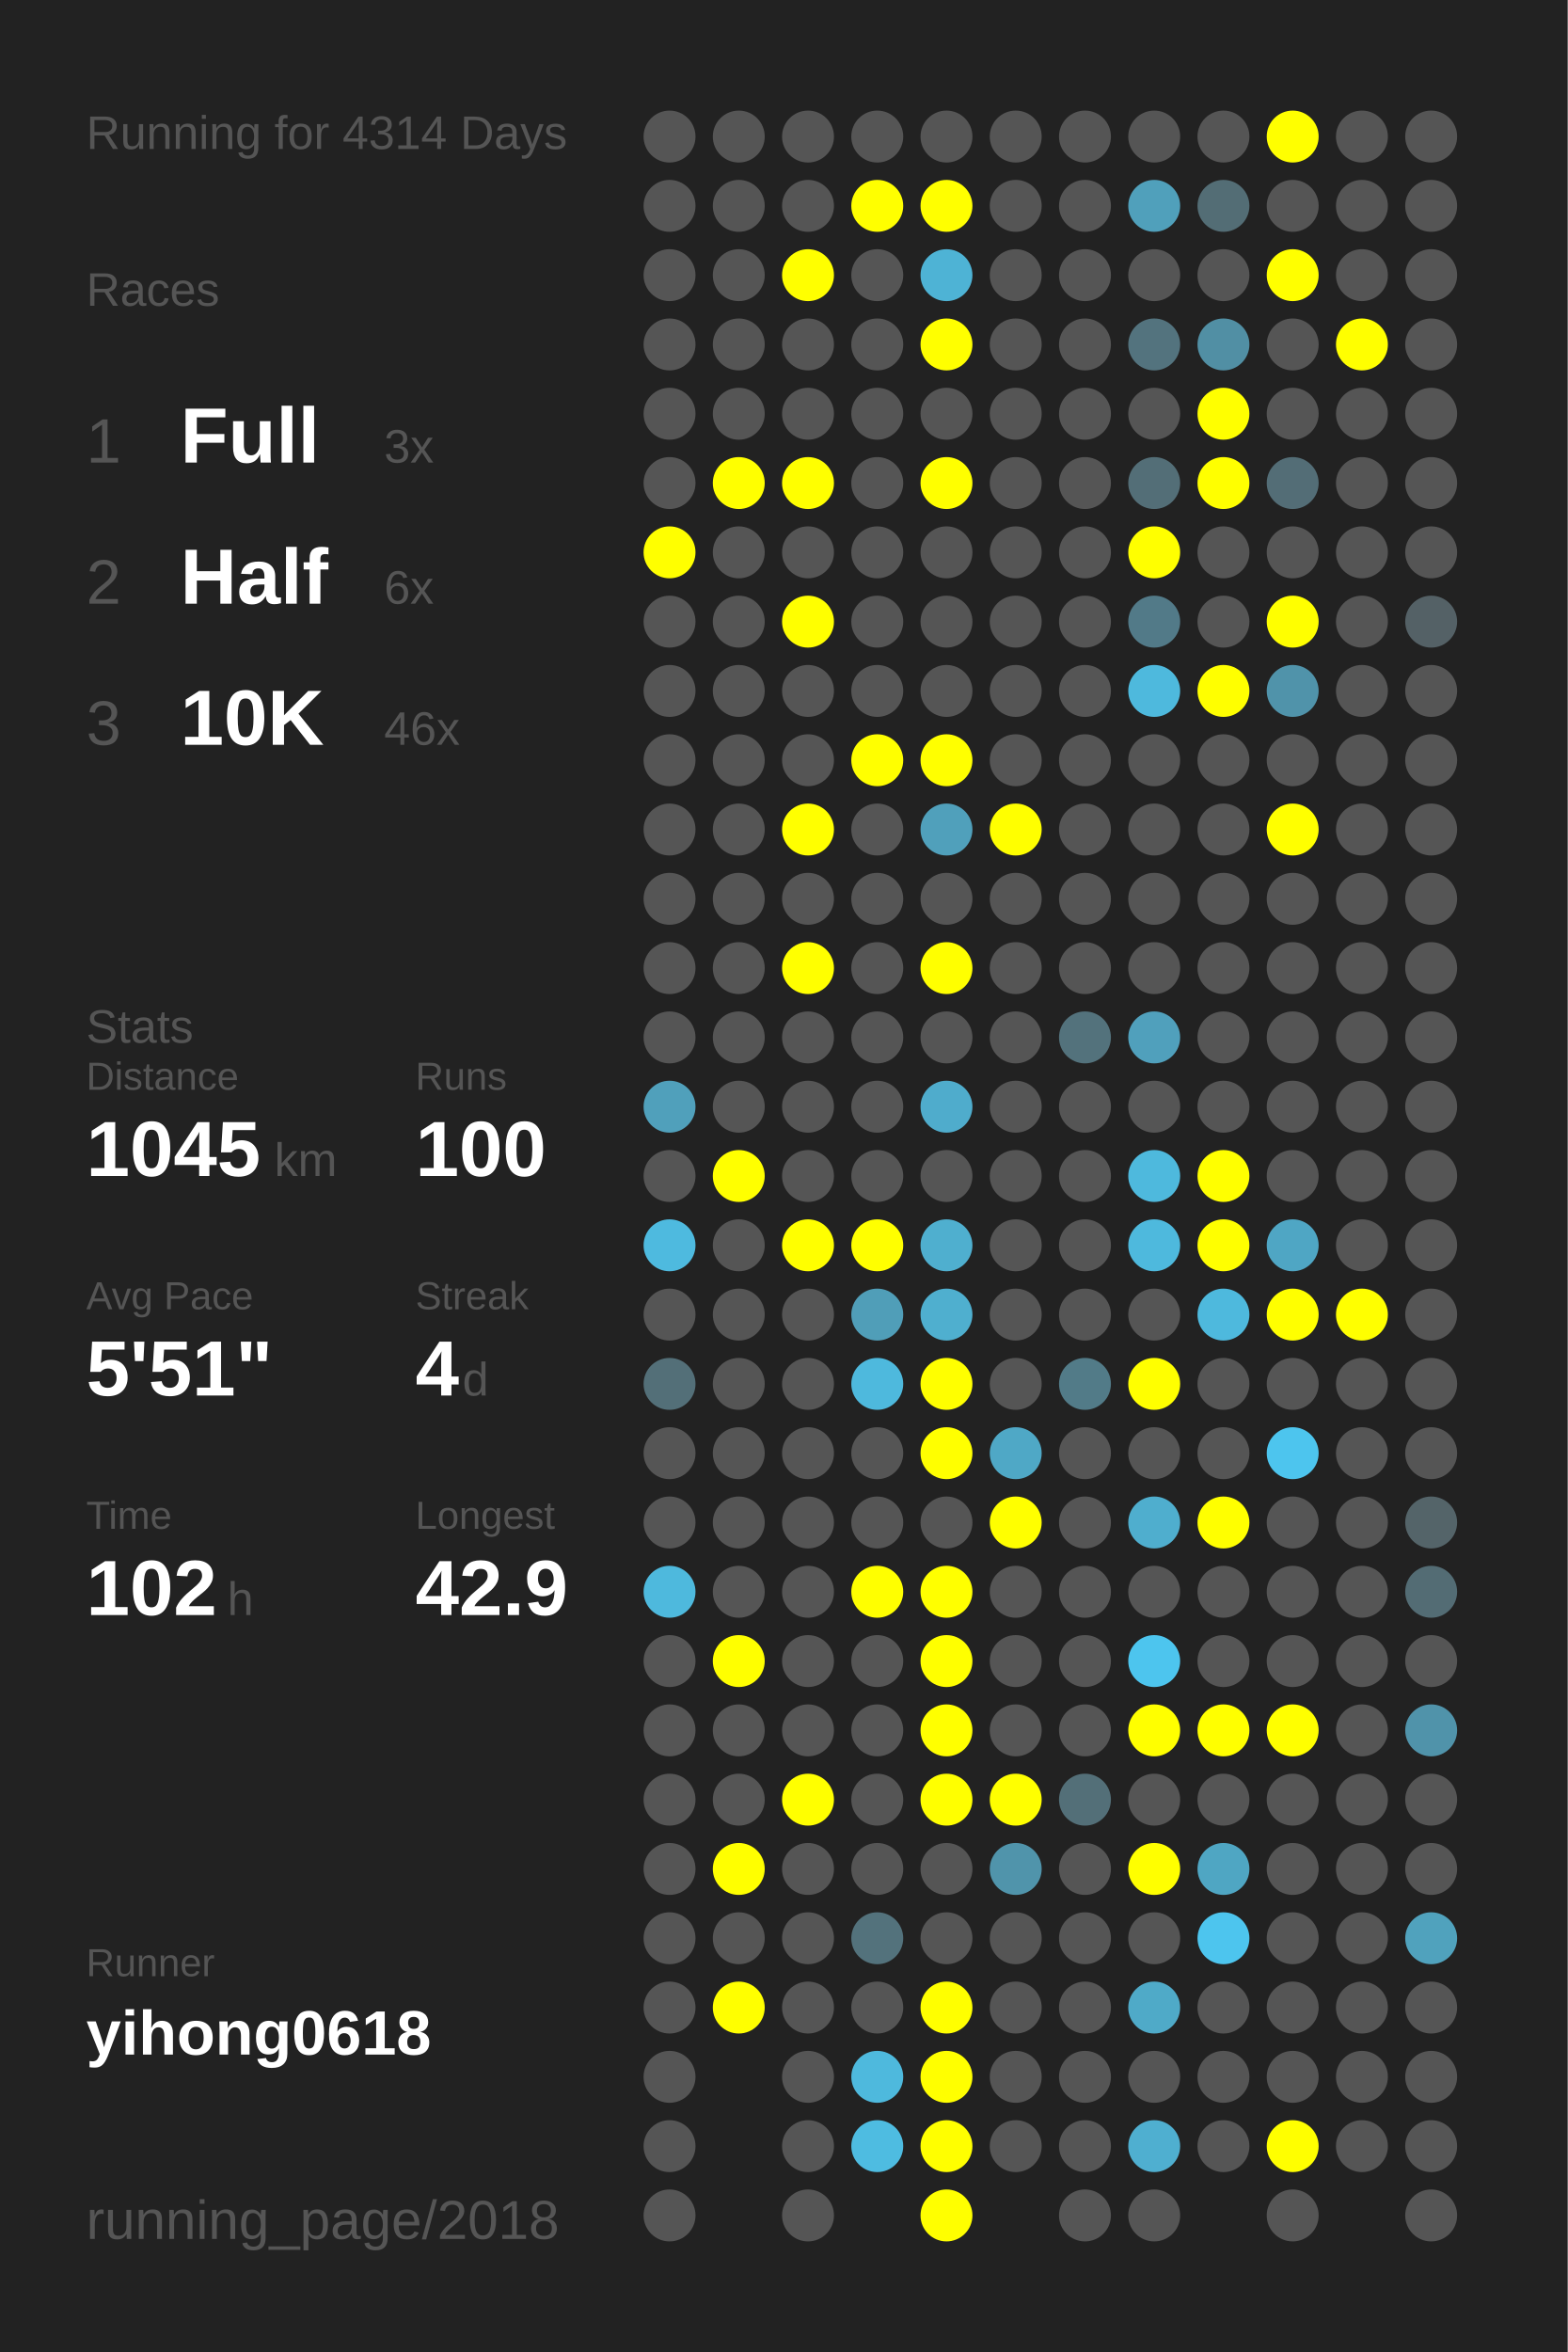
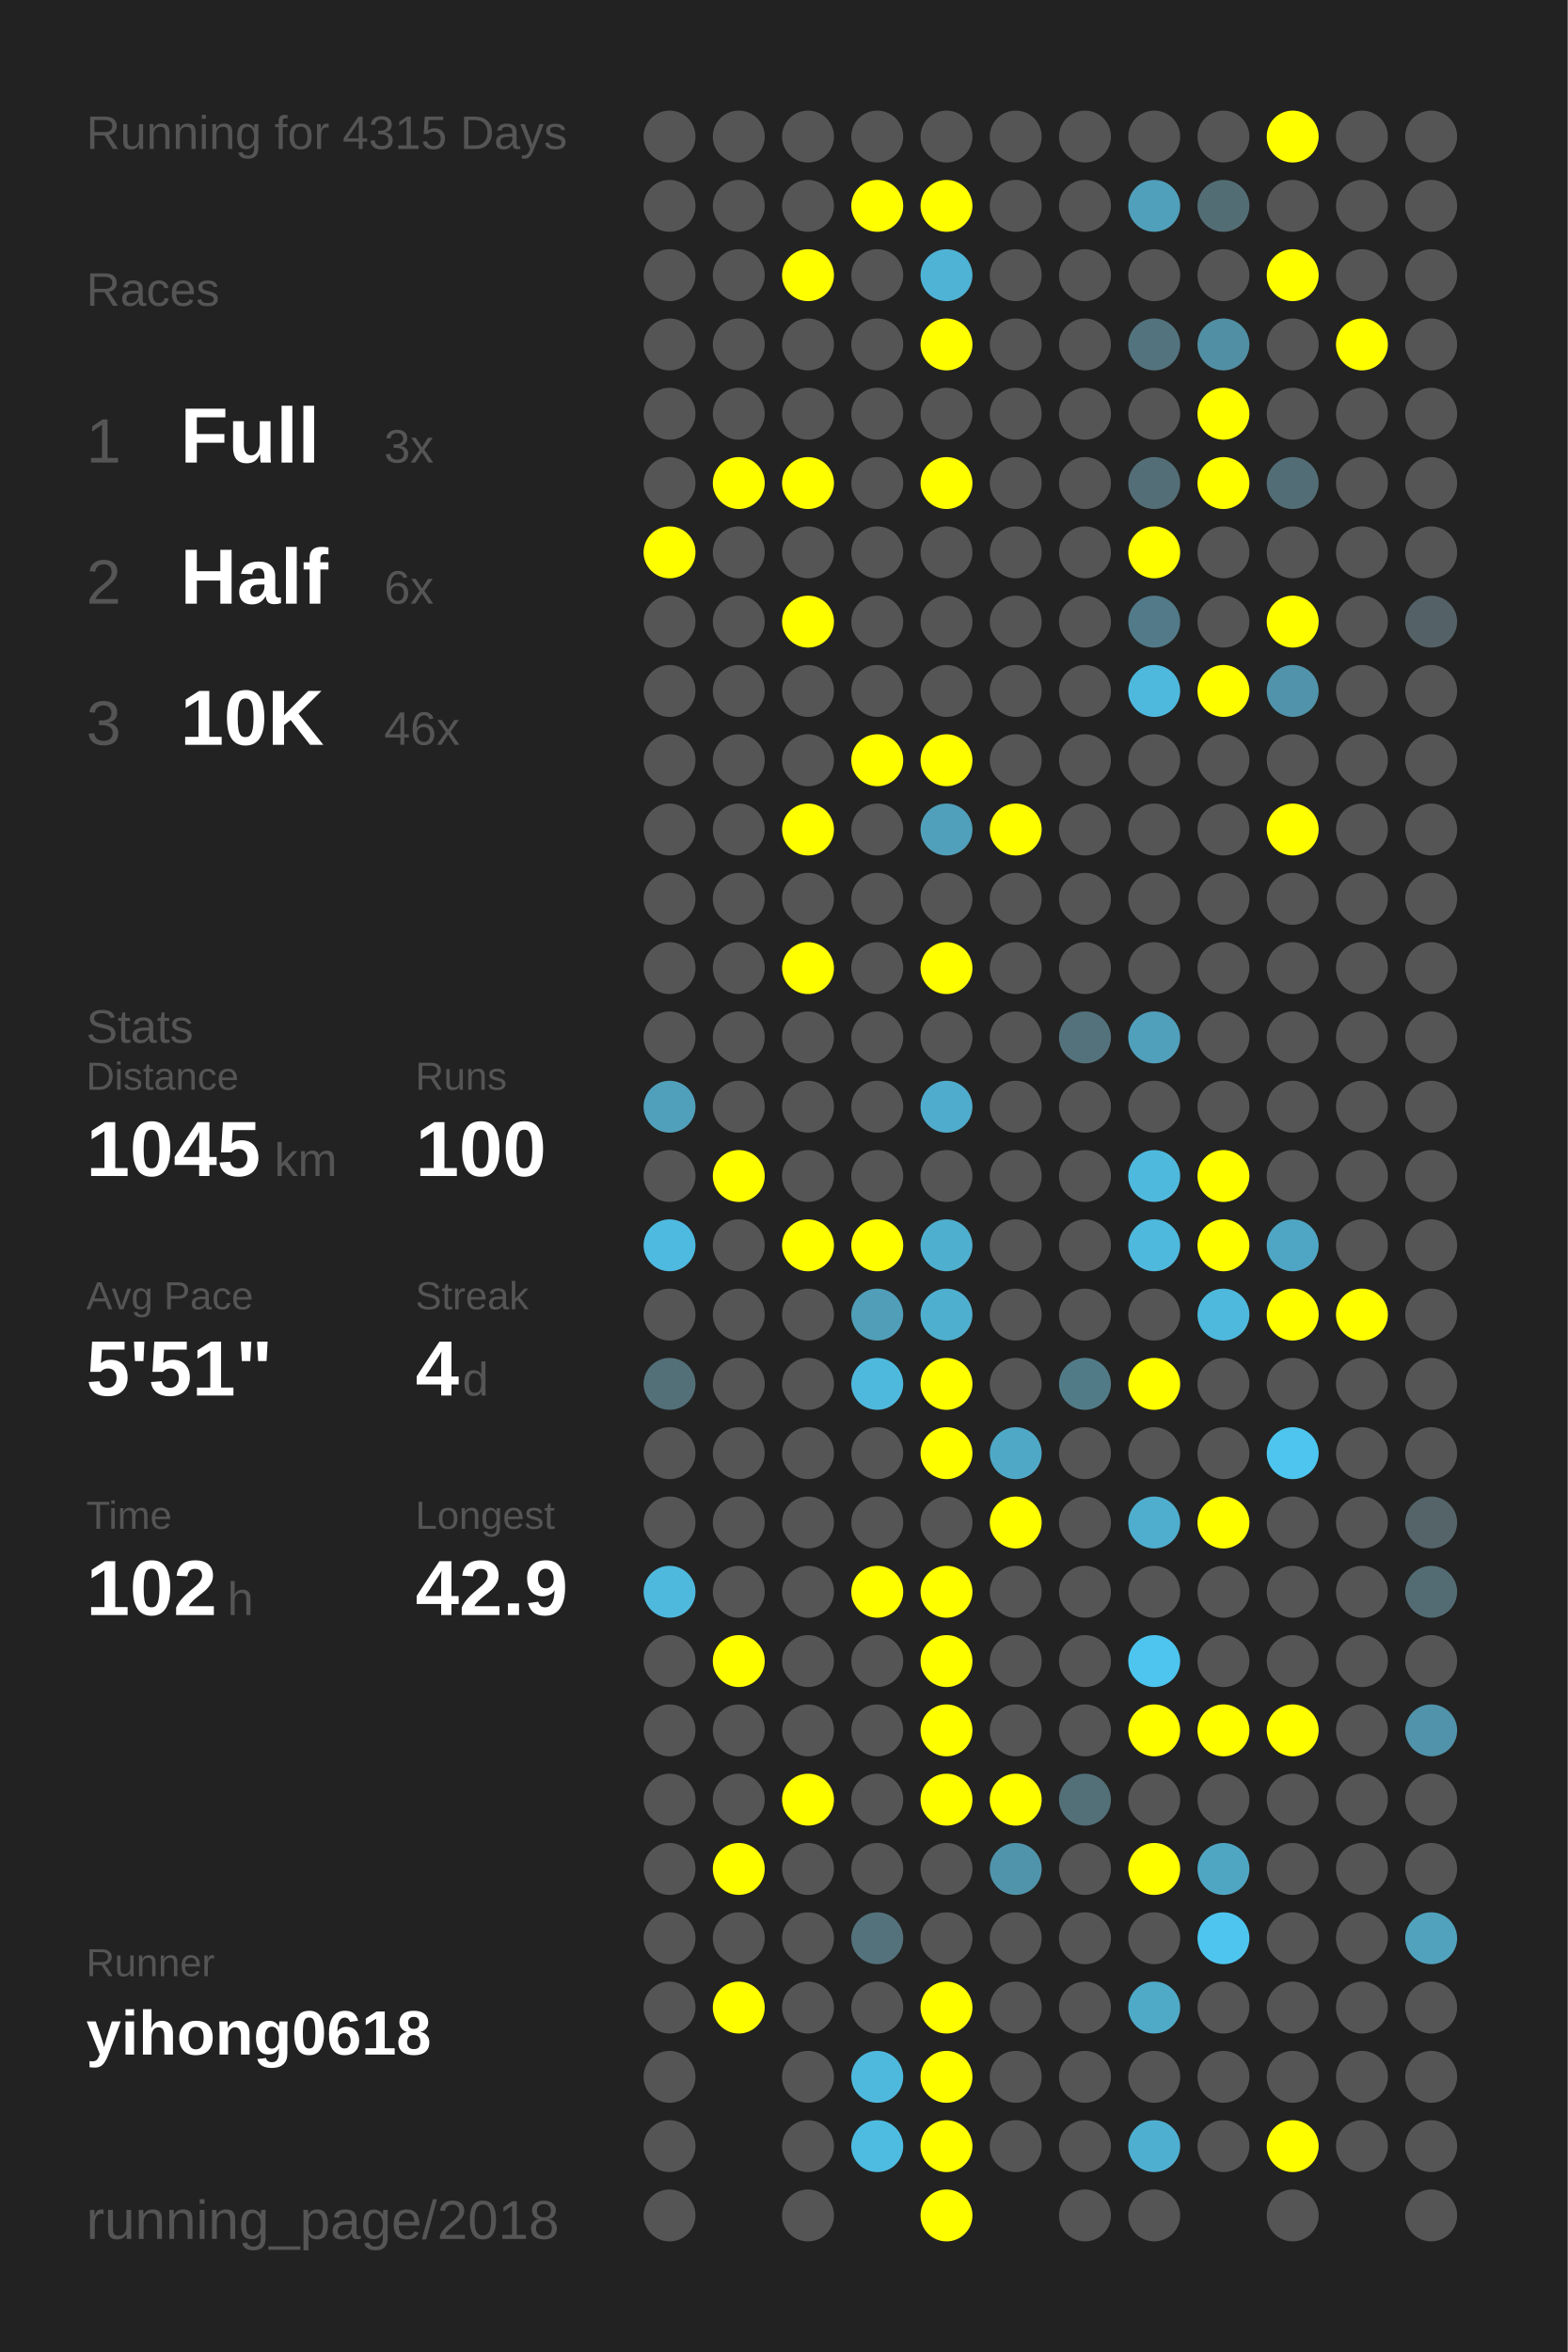
<svg xmlns="http://www.w3.org/2000/svg" baseProfile="full" height="300mm" version="1.1" viewBox="0,0,200,300" width="200mm">
  <defs />
  <rect fill="#222222" height="300" width="200" x="0" y="0" />
-   <text fill="#555555" style="font-size:6px; font-family:Arial;" x="11" y="19">Running for 4314 Days</text>
+   <text fill="#555555" style="font-size:6px; font-family:Arial;" x="11" y="19">Running for 4315 Days</text>
  <text fill="#555555" style="font-size:6px; font-family:Arial;" x="11" y="39">Races</text>
  <text fill="#555555" style="font-size:8px; font-family:Arial;" x="11" y="59">1</text>
  <text fill="#FFFFFF" style="font-size:10px; font-family:Arial; font-weight:bold;" x="23" y="59">Full</text>
  <text fill="#555555" style="font-size:6px; font-family:Arial;" x="49" y="59">3x</text>
  <text fill="#555555" style="font-size:8px; font-family:Arial;" x="11" y="77">2</text>
  <text fill="#FFFFFF" style="font-size:10px; font-family:Arial; font-weight:bold;" x="23" y="77">Half</text>
  <text fill="#555555" style="font-size:6px; font-family:Arial;" x="49" y="77">6x</text>
  <text fill="#555555" style="font-size:8px; font-family:Arial;" x="11" y="95">3</text>
  <text fill="#FFFFFF" style="font-size:10px; font-family:Arial; font-weight:bold;" x="23" y="95">10K</text>
  <text fill="#555555" style="font-size:6px; font-family:Arial;" x="49" y="95">46x</text>
  <text fill="#555555" style="font-size:6px; font-family:Arial;" x="11" y="133">Stats</text>
  <text fill="#555555" style="font-size:5px; font-family:Arial;" x="11" y="139">Distance</text>
  <text fill="#FFFFFF" style="font-size:10px; font-family:Arial; font-weight:bold;" x="11" y="150">1045</text>
  <text fill="#555555" style="font-size:6px; font-family:Arial;" x="35" y="150">km</text>
  <text fill="#555555" style="font-size:5px; font-family:Arial;" x="53" y="139">Runs</text>
  <text fill="#FFFFFF" style="font-size:10px; font-family:Arial; font-weight:bold;" x="53" y="150">100</text>
  <text fill="#555555" style="font-size:5px; font-family:Arial;" x="11" y="167">Avg Pace</text>
  <text fill="#FFFFFF" style="font-size:10px; font-family:Arial; font-weight:bold;" x="11" y="178">5'51"</text>
  <text fill="#555555" style="font-size:5px; font-family:Arial;" x="53" y="167">Streak</text>
  <text fill="#FFFFFF" style="font-size:10px; font-family:Arial; font-weight:bold;" x="53" y="178">4</text>
  <text fill="#555555" style="font-size:6px; font-family:Arial;" x="59" y="178">d</text>
  <text fill="#555555" style="font-size:5px; font-family:Arial;" x="11" y="195">Time</text>
  <text fill="#FFFFFF" style="font-size:10px; font-family:Arial; font-weight:bold;" x="11" y="206">102</text>
  <text fill="#555555" style="font-size:6px; font-family:Arial;" x="29" y="206">h</text>
  <text fill="#555555" style="font-size:5px; font-family:Arial;" x="53" y="195">Longest</text>
  <text fill="#FFFFFF" style="font-size:10px; font-family:Arial; font-weight:bold;" x="53" y="206">42.9</text>
  <text fill="#555555" style="font-size:5px; font-family:Arial;" x="11" y="252.065">Runner</text>
  <text fill="#FFFFFF" style="font-size:8px; font-family:Arial; font-weight:bold;" x="11" y="262.065">yihong0618</text>
  <text fill="#555555" style="font-size:7px; font-family:Arial;" x="11" y="285.581">running_page/2018</text>
  <circle cx="85.417" cy="17.419" fill="#555555" r="3.312" />
  <circle cx="85.417" cy="26.258" fill="#555555" r="3.312" />
  <circle cx="85.417" cy="35.097" fill="#555555" r="3.312" />
  <circle cx="85.417" cy="43.935" fill="#555555" r="3.312" />
  <circle cx="85.417" cy="52.774" fill="#555555" r="3.312" />
  <circle cx="85.417" cy="61.613" fill="#555555" r="3.312" />
  <circle cx="85.417" cy="70.452" fill="#FFFF00" r="3.312" />
  <circle cx="85.417" cy="79.29" fill="#555555" r="3.312" />
  <circle cx="85.417" cy="88.129" fill="#555555" r="3.312" />
  <circle cx="85.417" cy="96.968" fill="#555555" r="3.312" />
  <circle cx="85.417" cy="105.806" fill="#555555" r="3.312" />
  <circle cx="85.417" cy="114.645" fill="#555555" r="3.312" />
  <circle cx="85.417" cy="123.484" fill="#555555" r="3.312" />
  <circle cx="85.417" cy="132.323" fill="#555555" r="3.312" />
  <circle cx="85.417" cy="141.161" fill="#50a0bb" r="3.312" />
  <circle cx="85.417" cy="150" fill="#555555" r="3.312" />
  <circle cx="85.417" cy="158.839" fill="#4ebadf" r="3.312" />
  <circle cx="85.417" cy="167.677" fill="#555555" r="3.312" />
  <circle cx="85.417" cy="176.516" fill="#536f78" r="3.312" />
  <circle cx="85.417" cy="185.355" fill="#555555" r="3.312" />
  <circle cx="85.417" cy="194.194" fill="#555555" r="3.312" />
  <circle cx="85.417" cy="203.032" fill="#4eb9dd" r="3.312" />
  <circle cx="85.417" cy="211.871" fill="#555555" r="3.312" />
  <circle cx="85.417" cy="220.71" fill="#555555" r="3.312" />
  <circle cx="85.417" cy="229.548" fill="#555555" r="3.312" />
  <circle cx="85.417" cy="238.387" fill="#555555" r="3.312" />
  <circle cx="85.417" cy="247.226" fill="#555555" r="3.312" />
  <circle cx="85.417" cy="256.065" fill="#555555" r="3.312" />
  <circle cx="85.417" cy="264.903" fill="#555555" r="3.312" />
  <circle cx="85.417" cy="273.742" fill="#555555" r="3.312" />
  <circle cx="85.417" cy="282.581" fill="#555555" r="3.312" />
  <circle cx="94.25" cy="17.419" fill="#555555" r="3.312" />
  <circle cx="94.25" cy="26.258" fill="#555555" r="3.312" />
  <circle cx="94.25" cy="35.097" fill="#555555" r="3.312" />
  <circle cx="94.25" cy="43.935" fill="#555555" r="3.312" />
  <circle cx="94.25" cy="52.774" fill="#555555" r="3.312" />
  <circle cx="94.25" cy="61.613" fill="#FFFF00" r="3.312" />
  <circle cx="94.25" cy="70.452" fill="#555555" r="3.312" />
  <circle cx="94.25" cy="79.29" fill="#555555" r="3.312" />
  <circle cx="94.25" cy="88.129" fill="#555555" r="3.312" />
  <circle cx="94.25" cy="96.968" fill="#555555" r="3.312" />
  <circle cx="94.25" cy="105.806" fill="#555555" r="3.312" />
  <circle cx="94.25" cy="114.645" fill="#555555" r="3.312" />
  <circle cx="94.25" cy="123.484" fill="#555555" r="3.312" />
  <circle cx="94.25" cy="132.323" fill="#555555" r="3.312" />
  <circle cx="94.25" cy="141.161" fill="#555555" r="3.312" />
  <circle cx="94.25" cy="150" fill="#FFFF00" r="3.312" />
  <circle cx="94.25" cy="158.839" fill="#555555" r="3.312" />
  <circle cx="94.25" cy="167.677" fill="#555555" r="3.312" />
  <circle cx="94.25" cy="176.516" fill="#555555" r="3.312" />
  <circle cx="94.25" cy="185.355" fill="#555555" r="3.312" />
  <circle cx="94.25" cy="194.194" fill="#555555" r="3.312" />
  <circle cx="94.25" cy="203.032" fill="#555555" r="3.312" />
  <circle cx="94.25" cy="211.871" fill="#FFFF00" r="3.312" />
  <circle cx="94.25" cy="220.71" fill="#555555" r="3.312" />
  <circle cx="94.25" cy="229.548" fill="#555555" r="3.312" />
  <circle cx="94.25" cy="238.387" fill="#FFFF00" r="3.312" />
  <circle cx="94.25" cy="247.226" fill="#555555" r="3.312" />
  <circle cx="94.25" cy="256.065" fill="#FFFF00" r="3.312" />
  <circle cx="103.083" cy="17.419" fill="#555555" r="3.312" />
  <circle cx="103.083" cy="26.258" fill="#555555" r="3.312" />
  <circle cx="103.083" cy="35.097" fill="#FFFF00" r="3.312" />
  <circle cx="103.083" cy="43.935" fill="#555555" r="3.312" />
  <circle cx="103.083" cy="52.774" fill="#555555" r="3.312" />
  <circle cx="103.083" cy="61.613" fill="#FFFF00" r="3.312" />
  <circle cx="103.083" cy="70.452" fill="#555555" r="3.312" />
  <circle cx="103.083" cy="79.29" fill="#FFFF00" r="3.312" />
  <circle cx="103.083" cy="88.129" fill="#555555" r="3.312" />
  <circle cx="103.083" cy="96.968" fill="#555555" r="3.312" />
  <circle cx="103.083" cy="105.806" fill="#FFFF00" r="3.312" />
  <circle cx="103.083" cy="114.645" fill="#555555" r="3.312" />
  <circle cx="103.083" cy="123.484" fill="#FFFF00" r="3.312" />
  <circle cx="103.083" cy="132.323" fill="#555555" r="3.312" />
  <circle cx="103.083" cy="141.161" fill="#555555" r="3.312" />
  <circle cx="103.083" cy="150" fill="#555555" r="3.312" />
  <circle cx="103.083" cy="158.839" fill="#FFFF00" r="3.312" />
  <circle cx="103.083" cy="167.677" fill="#555555" r="3.312" />
  <circle cx="103.083" cy="176.516" fill="#555555" r="3.312" />
  <circle cx="103.083" cy="185.355" fill="#555555" r="3.312" />
  <circle cx="103.083" cy="194.194" fill="#555555" r="3.312" />
  <circle cx="103.083" cy="203.032" fill="#555555" r="3.312" />
  <circle cx="103.083" cy="211.871" fill="#555555" r="3.312" />
  <circle cx="103.083" cy="220.71" fill="#555555" r="3.312" />
  <circle cx="103.083" cy="229.548" fill="#FFFF00" r="3.312" />
  <circle cx="103.083" cy="238.387" fill="#555555" r="3.312" />
  <circle cx="103.083" cy="247.226" fill="#555555" r="3.312" />
  <circle cx="103.083" cy="256.065" fill="#555555" r="3.312" />
  <circle cx="103.083" cy="264.903" fill="#555555" r="3.312" />
  <circle cx="103.083" cy="273.742" fill="#555555" r="3.312" />
  <circle cx="103.083" cy="282.581" fill="#555555" r="3.312" />
  <circle cx="111.917" cy="17.419" fill="#555555" r="3.312" />
  <circle cx="111.917" cy="26.258" fill="#FFFF00" r="3.312" />
  <circle cx="111.917" cy="35.097" fill="#555555" r="3.312" />
  <circle cx="111.917" cy="43.935" fill="#555555" r="3.312" />
  <circle cx="111.917" cy="52.774" fill="#555555" r="3.312" />
  <circle cx="111.917" cy="61.613" fill="#555555" r="3.312" />
  <circle cx="111.917" cy="70.452" fill="#555555" r="3.312" />
  <circle cx="111.917" cy="79.29" fill="#555555" r="3.312" />
  <circle cx="111.917" cy="88.129" fill="#555555" r="3.312" />
  <circle cx="111.917" cy="96.968" fill="#FFFF00" r="3.312" />
  <circle cx="111.917" cy="105.806" fill="#555555" r="3.312" />
  <circle cx="111.917" cy="114.645" fill="#555555" r="3.312" />
  <circle cx="111.917" cy="123.484" fill="#555555" r="3.312" />
  <circle cx="111.917" cy="132.323" fill="#555555" r="3.312" />
  <circle cx="111.917" cy="141.161" fill="#555555" r="3.312" />
  <circle cx="111.917" cy="150" fill="#555555" r="3.312" />
  <circle cx="111.917" cy="158.839" fill="#FFFF00" r="3.312" />
  <circle cx="111.917" cy="167.677" fill="#509eb8" r="3.312" />
  <circle cx="111.917" cy="176.516" fill="#4eb9dd" r="3.312" />
  <circle cx="111.917" cy="185.355" fill="#555555" r="3.312" />
  <circle cx="111.917" cy="194.194" fill="#555555" r="3.312" />
  <circle cx="111.917" cy="203.032" fill="#FFFF00" r="3.312" />
  <circle cx="111.917" cy="211.871" fill="#555555" r="3.312" />
  <circle cx="111.917" cy="220.71" fill="#555555" r="3.312" />
  <circle cx="111.917" cy="229.548" fill="#555555" r="3.312" />
  <circle cx="111.917" cy="238.387" fill="#555555" r="3.312" />
  <circle cx="111.917" cy="247.226" fill="#53727c" r="3.312" />
  <circle cx="111.917" cy="256.065" fill="#555555" r="3.312" />
  <circle cx="111.917" cy="264.903" fill="#4eb9dd" r="3.312" />
  <circle cx="111.917" cy="273.742" fill="#4ebce1" r="3.312" />
  <circle cx="120.75" cy="17.419" fill="#555555" r="3.312" />
  <circle cx="120.75" cy="26.258" fill="#FFFF00" r="3.312" />
  <circle cx="120.75" cy="35.097" fill="#4eb3d5" r="3.312" />
  <circle cx="120.75" cy="43.935" fill="#FFFF00" r="3.312" />
  <circle cx="120.75" cy="52.774" fill="#555555" r="3.312" />
  <circle cx="120.75" cy="61.613" fill="#FFFF00" r="3.312" />
  <circle cx="120.75" cy="70.452" fill="#555555" r="3.312" />
  <circle cx="120.75" cy="79.29" fill="#555555" r="3.312" />
  <circle cx="120.75" cy="88.129" fill="#555555" r="3.312" />
  <circle cx="120.75" cy="96.968" fill="#FFFF00" r="3.312" />
  <circle cx="120.75" cy="105.806" fill="#50a0bb" r="3.312" />
  <circle cx="120.75" cy="114.645" fill="#555555" r="3.312" />
  <circle cx="120.75" cy="123.484" fill="#FFFF00" r="3.312" />
  <circle cx="120.75" cy="132.323" fill="#555555" r="3.312" />
  <circle cx="120.75" cy="141.161" fill="#4faccc" r="3.312" />
  <circle cx="120.75" cy="150" fill="#555555" r="3.312" />
  <circle cx="120.75" cy="158.839" fill="#4fafcf" r="3.312" />
  <circle cx="120.75" cy="167.677" fill="#4fafcf" r="3.312" />
  <circle cx="120.75" cy="176.516" fill="#FFFF00" r="3.312" />
  <circle cx="120.75" cy="185.355" fill="#FFFF00" r="3.312" />
  <circle cx="120.75" cy="194.194" fill="#555555" r="3.312" />
  <circle cx="120.75" cy="203.032" fill="#FFFF00" r="3.312" />
  <circle cx="120.75" cy="211.871" fill="#FFFF00" r="3.312" />
  <circle cx="120.75" cy="220.71" fill="#FFFF00" r="3.312" />
  <circle cx="120.75" cy="229.548" fill="#FFFF00" r="3.312" />
  <circle cx="120.75" cy="238.387" fill="#555555" r="3.312" />
  <circle cx="120.75" cy="247.226" fill="#555555" r="3.312" />
  <circle cx="120.75" cy="256.065" fill="#FFFF00" r="3.312" />
  <circle cx="120.75" cy="264.903" fill="#FFFF00" r="3.312" />
  <circle cx="120.75" cy="273.742" fill="#FFFF00" r="3.312" />
  <circle cx="120.75" cy="282.581" fill="#FFFF00" r="3.312" />
  <circle cx="129.583" cy="17.419" fill="#555555" r="3.312" />
  <circle cx="129.583" cy="26.258" fill="#555555" r="3.312" />
  <circle cx="129.583" cy="35.097" fill="#555555" r="3.312" />
  <circle cx="129.583" cy="43.935" fill="#555555" r="3.312" />
  <circle cx="129.583" cy="52.774" fill="#555555" r="3.312" />
  <circle cx="129.583" cy="61.613" fill="#555555" r="3.312" />
  <circle cx="129.583" cy="70.452" fill="#555555" r="3.312" />
  <circle cx="129.583" cy="79.29" fill="#555555" r="3.312" />
  <circle cx="129.583" cy="88.129" fill="#555555" r="3.312" />
  <circle cx="129.583" cy="96.968" fill="#555555" r="3.312" />
  <circle cx="129.583" cy="105.806" fill="#FFFF00" r="3.312" />
  <circle cx="129.583" cy="114.645" fill="#555555" r="3.312" />
  <circle cx="129.583" cy="123.484" fill="#555555" r="3.312" />
  <circle cx="129.583" cy="132.323" fill="#555555" r="3.312" />
  <circle cx="129.583" cy="141.161" fill="#555555" r="3.312" />
  <circle cx="129.583" cy="150" fill="#555555" r="3.312" />
  <circle cx="129.583" cy="158.839" fill="#555555" r="3.312" />
  <circle cx="129.583" cy="167.677" fill="#555555" r="3.312" />
  <circle cx="129.583" cy="176.516" fill="#555555" r="3.312" />
  <circle cx="129.583" cy="185.355" fill="#4fa8c6" r="3.312" />
  <circle cx="129.583" cy="194.194" fill="#FFFF00" r="3.312" />
  <circle cx="129.583" cy="203.032" fill="#555555" r="3.312" />
  <circle cx="129.583" cy="211.871" fill="#555555" r="3.312" />
  <circle cx="129.583" cy="220.71" fill="#555555" r="3.312" />
  <circle cx="129.583" cy="229.548" fill="#FFFF00" r="3.312" />
  <circle cx="129.583" cy="238.387" fill="#5094ab" r="3.312" />
  <circle cx="129.583" cy="247.226" fill="#555555" r="3.312" />
  <circle cx="129.583" cy="256.065" fill="#555555" r="3.312" />
  <circle cx="129.583" cy="264.903" fill="#555555" r="3.312" />
  <circle cx="129.583" cy="273.742" fill="#555555" r="3.312" />
  <circle cx="138.417" cy="17.419" fill="#555555" r="3.312" />
  <circle cx="138.417" cy="26.258" fill="#555555" r="3.312" />
  <circle cx="138.417" cy="35.097" fill="#555555" r="3.312" />
  <circle cx="138.417" cy="43.935" fill="#555555" r="3.312" />
  <circle cx="138.417" cy="52.774" fill="#555555" r="3.312" />
  <circle cx="138.417" cy="61.613" fill="#555555" r="3.312" />
  <circle cx="138.417" cy="70.452" fill="#555555" r="3.312" />
  <circle cx="138.417" cy="79.29" fill="#555555" r="3.312" />
  <circle cx="138.417" cy="88.129" fill="#555555" r="3.312" />
  <circle cx="138.417" cy="96.968" fill="#555555" r="3.312" />
  <circle cx="138.417" cy="105.806" fill="#555555" r="3.312" />
  <circle cx="138.417" cy="114.645" fill="#555555" r="3.312" />
  <circle cx="138.417" cy="123.484" fill="#555555" r="3.312" />
  <circle cx="138.417" cy="132.323" fill="#53727c" r="3.312" />
  <circle cx="138.417" cy="141.161" fill="#555555" r="3.312" />
  <circle cx="138.417" cy="150" fill="#555555" r="3.312" />
  <circle cx="138.417" cy="158.839" fill="#555555" r="3.312" />
  <circle cx="138.417" cy="167.677" fill="#555555" r="3.312" />
  <circle cx="138.417" cy="176.516" fill="#527b88" r="3.312" />
  <circle cx="138.417" cy="185.355" fill="#555555" r="3.312" />
  <circle cx="138.417" cy="194.194" fill="#555555" r="3.312" />
  <circle cx="138.417" cy="203.032" fill="#555555" r="3.312" />
  <circle cx="138.417" cy="211.871" fill="#555555" r="3.312" />
  <circle cx="138.417" cy="220.71" fill="#555555" r="3.312" />
  <circle cx="138.417" cy="229.548" fill="#536f78" r="3.312" />
  <circle cx="138.417" cy="238.387" fill="#555555" r="3.312" />
  <circle cx="138.417" cy="247.226" fill="#555555" r="3.312" />
  <circle cx="138.417" cy="256.065" fill="#555555" r="3.312" />
  <circle cx="138.417" cy="264.903" fill="#555555" r="3.312" />
  <circle cx="138.417" cy="273.742" fill="#555555" r="3.312" />
  <circle cx="138.417" cy="282.581" fill="#555555" r="3.312" />
  <circle cx="147.25" cy="17.419" fill="#555555" r="3.312" />
  <circle cx="147.25" cy="26.258" fill="#50a0bb" r="3.312" />
  <circle cx="147.25" cy="35.097" fill="#555555" r="3.312" />
  <circle cx="147.25" cy="43.935" fill="#53737e" r="3.312" />
  <circle cx="147.25" cy="52.774" fill="#555555" r="3.312" />
  <circle cx="147.25" cy="61.613" fill="#536e77" r="3.312" />
  <circle cx="147.25" cy="70.452" fill="#FFFF00" r="3.312" />
  <circle cx="147.25" cy="79.29" fill="#527a88" r="3.312" />
  <circle cx="147.25" cy="88.129" fill="#4eb9dd" r="3.312" />
  <circle cx="147.25" cy="96.968" fill="#555555" r="3.312" />
  <circle cx="147.25" cy="105.806" fill="#555555" r="3.312" />
  <circle cx="147.25" cy="114.645" fill="#555555" r="3.312" />
  <circle cx="147.25" cy="123.484" fill="#555555" r="3.312" />
  <circle cx="147.25" cy="132.323" fill="#50a0bc" r="3.312" />
  <circle cx="147.25" cy="141.161" fill="#555555" r="3.312" />
  <circle cx="147.25" cy="150" fill="#4eb9dd" r="3.312" />
  <circle cx="147.25" cy="158.839" fill="#4eb9dd" r="3.312" />
  <circle cx="147.25" cy="167.677" fill="#555555" r="3.312" />
  <circle cx="147.25" cy="176.516" fill="#FFFF00" r="3.312" />
  <circle cx="147.25" cy="185.355" fill="#555555" r="3.312" />
  <circle cx="147.25" cy="194.194" fill="#4faece" r="3.312" />
  <circle cx="147.25" cy="203.032" fill="#555555" r="3.312" />
  <circle cx="147.25" cy="211.871" fill="#4dc5ee" r="3.312" />
  <circle cx="147.25" cy="220.71" fill="#FFFF00" r="3.312" />
  <circle cx="147.25" cy="229.548" fill="#555555" r="3.312" />
  <circle cx="147.25" cy="238.387" fill="#FFFF00" r="3.312" />
  <circle cx="147.25" cy="247.226" fill="#555555" r="3.312" />
  <circle cx="147.25" cy="256.065" fill="#4faac8" r="3.312" />
  <circle cx="147.25" cy="264.903" fill="#555555" r="3.312" />
  <circle cx="147.25" cy="273.742" fill="#4fafd0" r="3.312" />
  <circle cx="147.25" cy="282.581" fill="#555555" r="3.312" />
  <circle cx="156.083" cy="17.419" fill="#555555" r="3.312" />
  <circle cx="156.083" cy="26.258" fill="#536d75" r="3.312" />
  <circle cx="156.083" cy="35.097" fill="#555555" r="3.312" />
  <circle cx="156.083" cy="43.935" fill="#518fa4" r="3.312" />
  <circle cx="156.083" cy="52.774" fill="#FFFF00" r="3.312" />
  <circle cx="156.083" cy="61.613" fill="#FFFF00" r="3.312" />
  <circle cx="156.083" cy="70.452" fill="#555555" r="3.312" />
  <circle cx="156.083" cy="79.29" fill="#555555" r="3.312" />
  <circle cx="156.083" cy="88.129" fill="#FFFF00" r="3.312" />
  <circle cx="156.083" cy="96.968" fill="#555555" r="3.312" />
  <circle cx="156.083" cy="105.806" fill="#555555" r="3.312" />
  <circle cx="156.083" cy="114.645" fill="#555555" r="3.312" />
  <circle cx="156.083" cy="123.484" fill="#555555" r="3.312" />
  <circle cx="156.083" cy="132.323" fill="#555555" r="3.312" />
  <circle cx="156.083" cy="141.161" fill="#555555" r="3.312" />
  <circle cx="156.083" cy="150" fill="#FFFF00" r="3.312" />
  <circle cx="156.083" cy="158.839" fill="#FFFF00" r="3.312" />
  <circle cx="156.083" cy="167.677" fill="#4eb9dd" r="3.312" />
  <circle cx="156.083" cy="176.516" fill="#555555" r="3.312" />
  <circle cx="156.083" cy="185.355" fill="#555555" r="3.312" />
  <circle cx="156.083" cy="194.194" fill="#FFFF00" r="3.312" />
  <circle cx="156.083" cy="203.032" fill="#555555" r="3.312" />
  <circle cx="156.083" cy="211.871" fill="#555555" r="3.312" />
  <circle cx="156.083" cy="220.71" fill="#FFFF00" r="3.312" />
  <circle cx="156.083" cy="229.548" fill="#555555" r="3.312" />
  <circle cx="156.083" cy="238.387" fill="#4fa6c3" r="3.312" />
  <circle cx="156.083" cy="247.226" fill="#4dc5ee" r="3.312" />
  <circle cx="156.083" cy="256.065" fill="#555555" r="3.312" />
  <circle cx="156.083" cy="264.903" fill="#555555" r="3.312" />
  <circle cx="156.083" cy="273.742" fill="#555555" r="3.312" />
  <circle cx="164.917" cy="17.419" fill="#FFFF00" r="3.312" />
  <circle cx="164.917" cy="26.258" fill="#555555" r="3.312" />
  <circle cx="164.917" cy="35.097" fill="#FFFF00" r="3.312" />
  <circle cx="164.917" cy="43.935" fill="#555555" r="3.312" />
  <circle cx="164.917" cy="52.774" fill="#555555" r="3.312" />
  <circle cx="164.917" cy="61.613" fill="#536d76" r="3.312" />
  <circle cx="164.917" cy="70.452" fill="#555555" r="3.312" />
  <circle cx="164.917" cy="79.29" fill="#FFFF00" r="3.312" />
  <circle cx="164.917" cy="88.129" fill="#5093aa" r="3.312" />
  <circle cx="164.917" cy="96.968" fill="#555555" r="3.312" />
  <circle cx="164.917" cy="105.806" fill="#FFFF00" r="3.312" />
  <circle cx="164.917" cy="114.645" fill="#555555" r="3.312" />
  <circle cx="164.917" cy="123.484" fill="#555555" r="3.312" />
  <circle cx="164.917" cy="132.323" fill="#555555" r="3.312" />
  <circle cx="164.917" cy="141.161" fill="#555555" r="3.312" />
  <circle cx="164.917" cy="150" fill="#555555" r="3.312" />
  <circle cx="164.917" cy="158.839" fill="#4fa6c4" r="3.312" />
  <circle cx="164.917" cy="167.677" fill="#FFFF00" r="3.312" />
  <circle cx="164.917" cy="176.516" fill="#555555" r="3.312" />
  <circle cx="164.917" cy="185.355" fill="#4dc5ee" r="3.312" />
  <circle cx="164.917" cy="194.194" fill="#555555" r="3.312" />
  <circle cx="164.917" cy="203.032" fill="#555555" r="3.312" />
  <circle cx="164.917" cy="211.871" fill="#555555" r="3.312" />
  <circle cx="164.917" cy="220.71" fill="#FFFF00" r="3.312" />
  <circle cx="164.917" cy="229.548" fill="#555555" r="3.312" />
  <circle cx="164.917" cy="238.387" fill="#555555" r="3.312" />
  <circle cx="164.917" cy="247.226" fill="#555555" r="3.312" />
  <circle cx="164.917" cy="256.065" fill="#555555" r="3.312" />
  <circle cx="164.917" cy="264.903" fill="#555555" r="3.312" />
  <circle cx="164.917" cy="273.742" fill="#FFFF00" r="3.312" />
  <circle cx="164.917" cy="282.581" fill="#555555" r="3.312" />
  <circle cx="173.75" cy="17.419" fill="#555555" r="3.312" />
  <circle cx="173.75" cy="26.258" fill="#555555" r="3.312" />
  <circle cx="173.75" cy="35.097" fill="#555555" r="3.312" />
  <circle cx="173.75" cy="43.935" fill="#FFFF00" r="3.312" />
  <circle cx="173.75" cy="52.774" fill="#555555" r="3.312" />
  <circle cx="173.75" cy="61.613" fill="#555555" r="3.312" />
  <circle cx="173.75" cy="70.452" fill="#555555" r="3.312" />
  <circle cx="173.75" cy="79.29" fill="#555555" r="3.312" />
  <circle cx="173.75" cy="88.129" fill="#555555" r="3.312" />
  <circle cx="173.75" cy="96.968" fill="#555555" r="3.312" />
  <circle cx="173.75" cy="105.806" fill="#555555" r="3.312" />
  <circle cx="173.75" cy="114.645" fill="#555555" r="3.312" />
  <circle cx="173.75" cy="123.484" fill="#555555" r="3.312" />
  <circle cx="173.75" cy="132.323" fill="#555555" r="3.312" />
  <circle cx="173.75" cy="141.161" fill="#555555" r="3.312" />
  <circle cx="173.75" cy="150" fill="#555555" r="3.312" />
  <circle cx="173.75" cy="158.839" fill="#555555" r="3.312" />
  <circle cx="173.75" cy="167.677" fill="#FFFF00" r="3.312" />
  <circle cx="173.75" cy="176.516" fill="#555555" r="3.312" />
  <circle cx="173.75" cy="185.355" fill="#555555" r="3.312" />
  <circle cx="173.75" cy="194.194" fill="#555555" r="3.312" />
  <circle cx="173.75" cy="203.032" fill="#555555" r="3.312" />
  <circle cx="173.75" cy="211.871" fill="#555555" r="3.312" />
  <circle cx="173.75" cy="220.71" fill="#555555" r="3.312" />
  <circle cx="173.75" cy="229.548" fill="#555555" r="3.312" />
  <circle cx="173.75" cy="238.387" fill="#555555" r="3.312" />
  <circle cx="173.75" cy="247.226" fill="#555555" r="3.312" />
  <circle cx="173.75" cy="256.065" fill="#555555" r="3.312" />
  <circle cx="173.75" cy="264.903" fill="#555555" r="3.312" />
  <circle cx="173.75" cy="273.742" fill="#555555" r="3.312" />
  <circle cx="182.583" cy="17.419" fill="#555555" r="3.312" />
  <circle cx="182.583" cy="26.258" fill="#555555" r="3.312" />
  <circle cx="182.583" cy="35.097" fill="#555555" r="3.312" />
  <circle cx="182.583" cy="43.935" fill="#555555" r="3.312" />
  <circle cx="182.583" cy="52.774" fill="#555555" r="3.312" />
  <circle cx="182.583" cy="61.613" fill="#555555" r="3.312" />
  <circle cx="182.583" cy="70.452" fill="#555555" r="3.312" />
  <circle cx="182.583" cy="79.29" fill="#546166" r="3.312" />
  <circle cx="182.583" cy="88.129" fill="#555555" r="3.312" />
  <circle cx="182.583" cy="96.968" fill="#555555" r="3.312" />
  <circle cx="182.583" cy="105.806" fill="#555555" r="3.312" />
  <circle cx="182.583" cy="114.645" fill="#555555" r="3.312" />
  <circle cx="182.583" cy="123.484" fill="#555555" r="3.312" />
  <circle cx="182.583" cy="132.323" fill="#555555" r="3.312" />
  <circle cx="182.583" cy="141.161" fill="#555555" r="3.312" />
  <circle cx="182.583" cy="150" fill="#555555" r="3.312" />
  <circle cx="182.583" cy="158.839" fill="#555555" r="3.312" />
  <circle cx="182.583" cy="167.677" fill="#555555" r="3.312" />
  <circle cx="182.583" cy="176.516" fill="#555555" r="3.312" />
  <circle cx="182.583" cy="185.355" fill="#555555" r="3.312" />
  <circle cx="182.583" cy="194.194" fill="#546469" r="3.312" />
  <circle cx="182.583" cy="203.032" fill="#536c74" r="3.312" />
  <circle cx="182.583" cy="211.871" fill="#555555" r="3.312" />
  <circle cx="182.583" cy="220.71" fill="#5093aa" r="3.312" />
  <circle cx="182.583" cy="229.548" fill="#555555" r="3.312" />
  <circle cx="182.583" cy="238.387" fill="#555555" r="3.312" />
  <circle cx="182.583" cy="247.226" fill="#50a2bd" r="3.312" />
  <circle cx="182.583" cy="256.065" fill="#555555" r="3.312" />
  <circle cx="182.583" cy="264.903" fill="#555555" r="3.312" />
  <circle cx="182.583" cy="273.742" fill="#555555" r="3.312" />
  <circle cx="182.583" cy="282.581" fill="#555555" r="3.312" />
</svg>
